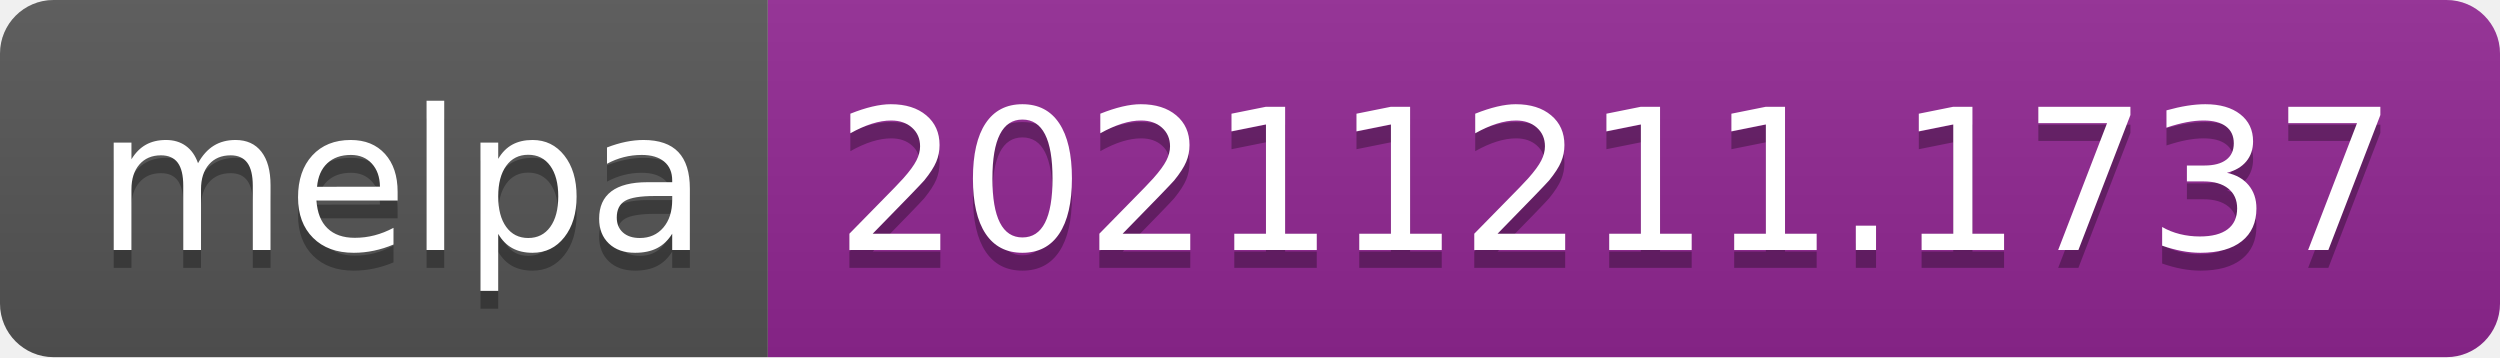
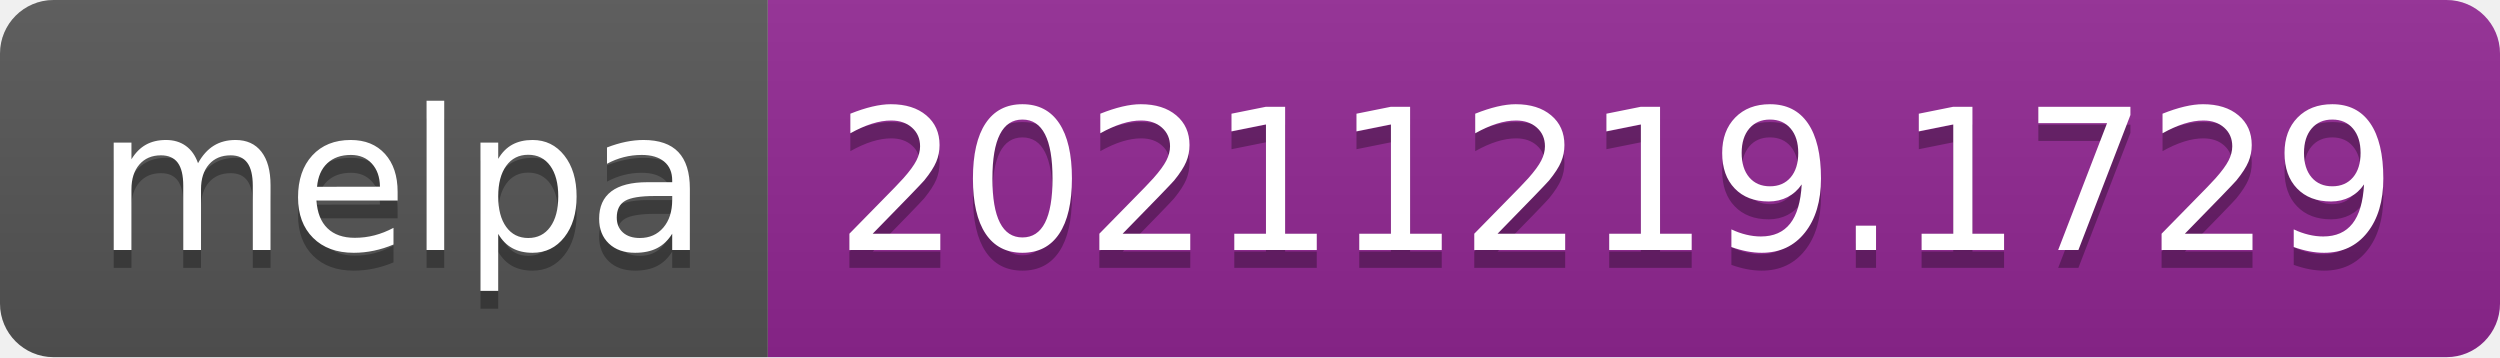
- <svg xmlns="http://www.w3.org/2000/svg" width="140" height="20" role="img" aria-label="melpa: 20211211.1737">
+ <svg xmlns="http://www.w3.org/2000/svg" width="140" height="20" role="img" aria-label="melpa: 20211219.1729">
  <linearGradient id="s" x2="0" y2="100%">
    <stop offset="0" stop-color="#bbb" stop-opacity=".1" />
    <stop offset="1" stop-opacity=".1" />
  </linearGradient>
  <clipPath id="r">
    <rect width="140" height="20" rx="3" fill="#fff" />
  </clipPath>
  <g clip-path="url(#r)">
    <rect width="43" height="20" fill="#555" />
    <rect x="43" width="97" height="20" fill="#922793" />
    <rect width="140" height="20" fill="url(#s)" />
  </g>
  <g fill="#fff" text-anchor="middle" font-family="Verdana,Geneva,DejaVu Sans,sans-serif" text-rendering="geometricPrecision" font-size="110">
    <text aria-hidden="true" x="225" y="150" fill="#010101" fill-opacity=".3" transform="scale(.1)" textLength="330">melpa</text>
    <text x="225" y="140" transform="scale(.1)" fill="#fff" textLength="330">melpa</text>
-     <text aria-hidden="true" x="905" y="150" fill="#010101" fill-opacity=".3" transform="scale(.1)" textLength="870">20211211.1737</text>
-     <text x="905" y="140" transform="scale(.1)" fill="#fff" textLength="870">20211211.1737</text>
+     <text aria-hidden="true" x="905" y="150" fill="#010101" fill-opacity=".3" transform="scale(.1)" textLength="870">20211219.1729</text>
+     <text x="905" y="140" transform="scale(.1)" fill="#fff" textLength="870">20211219.1729</text>
  </g>
</svg>
